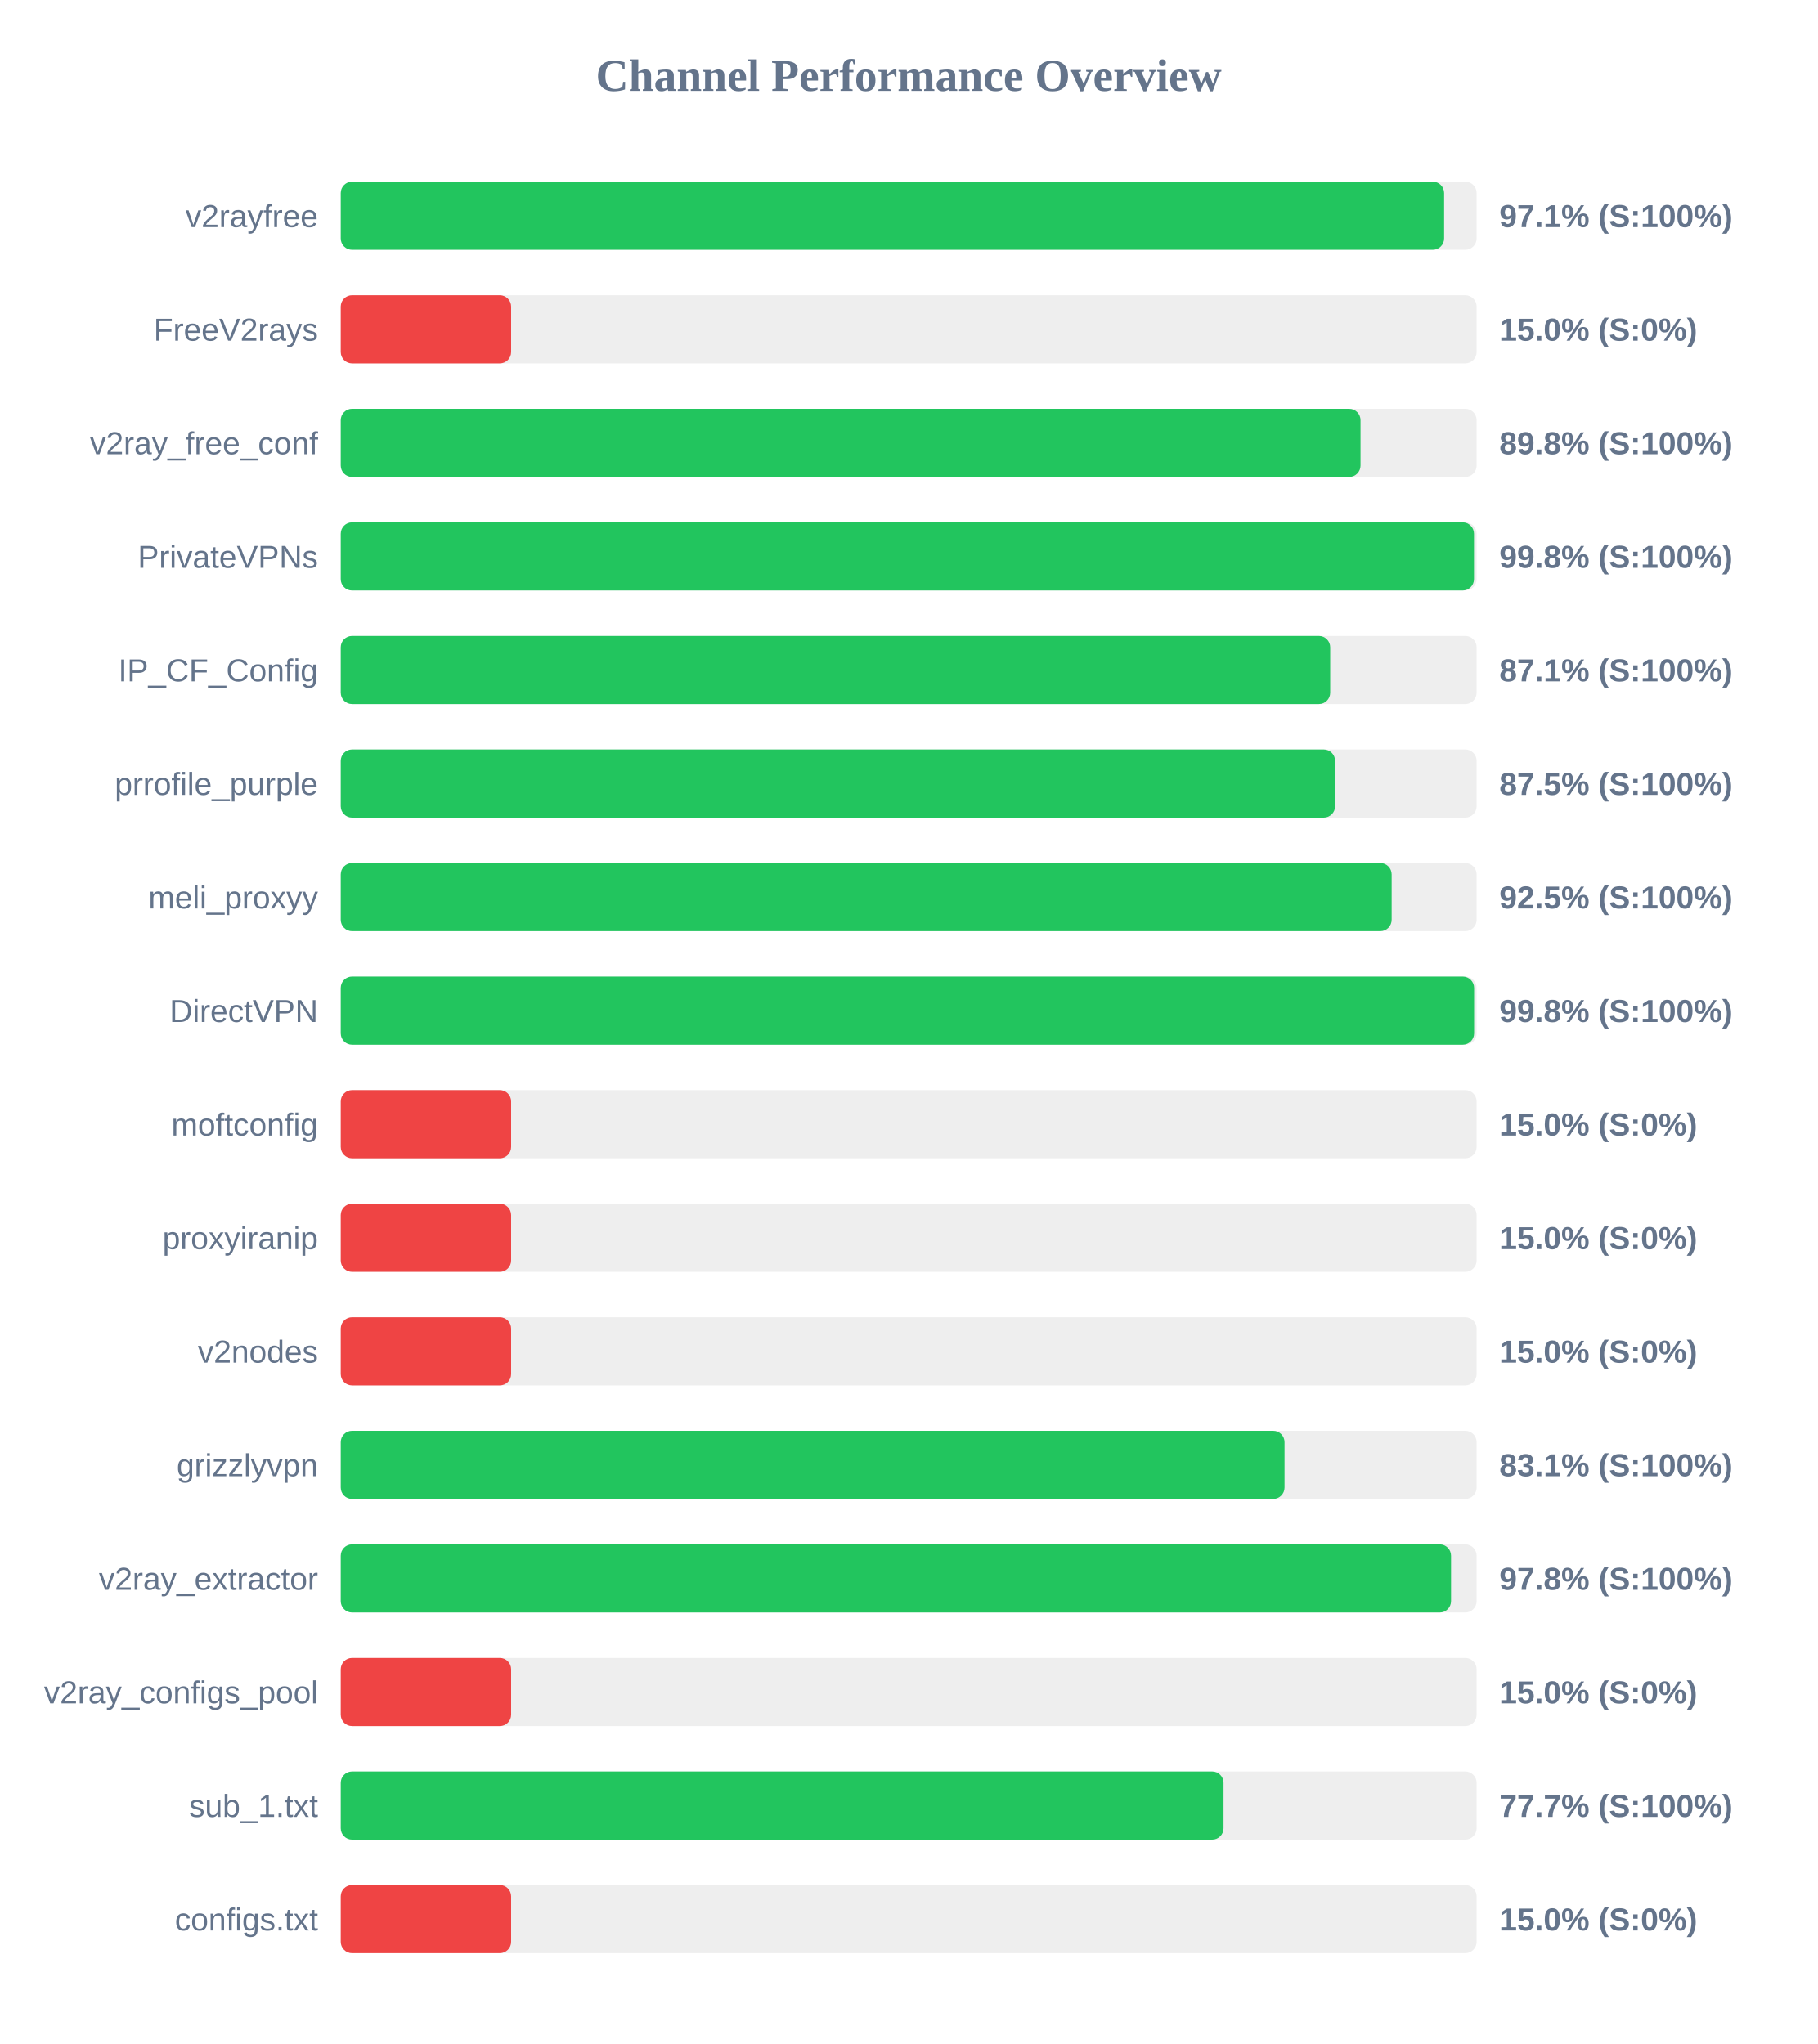
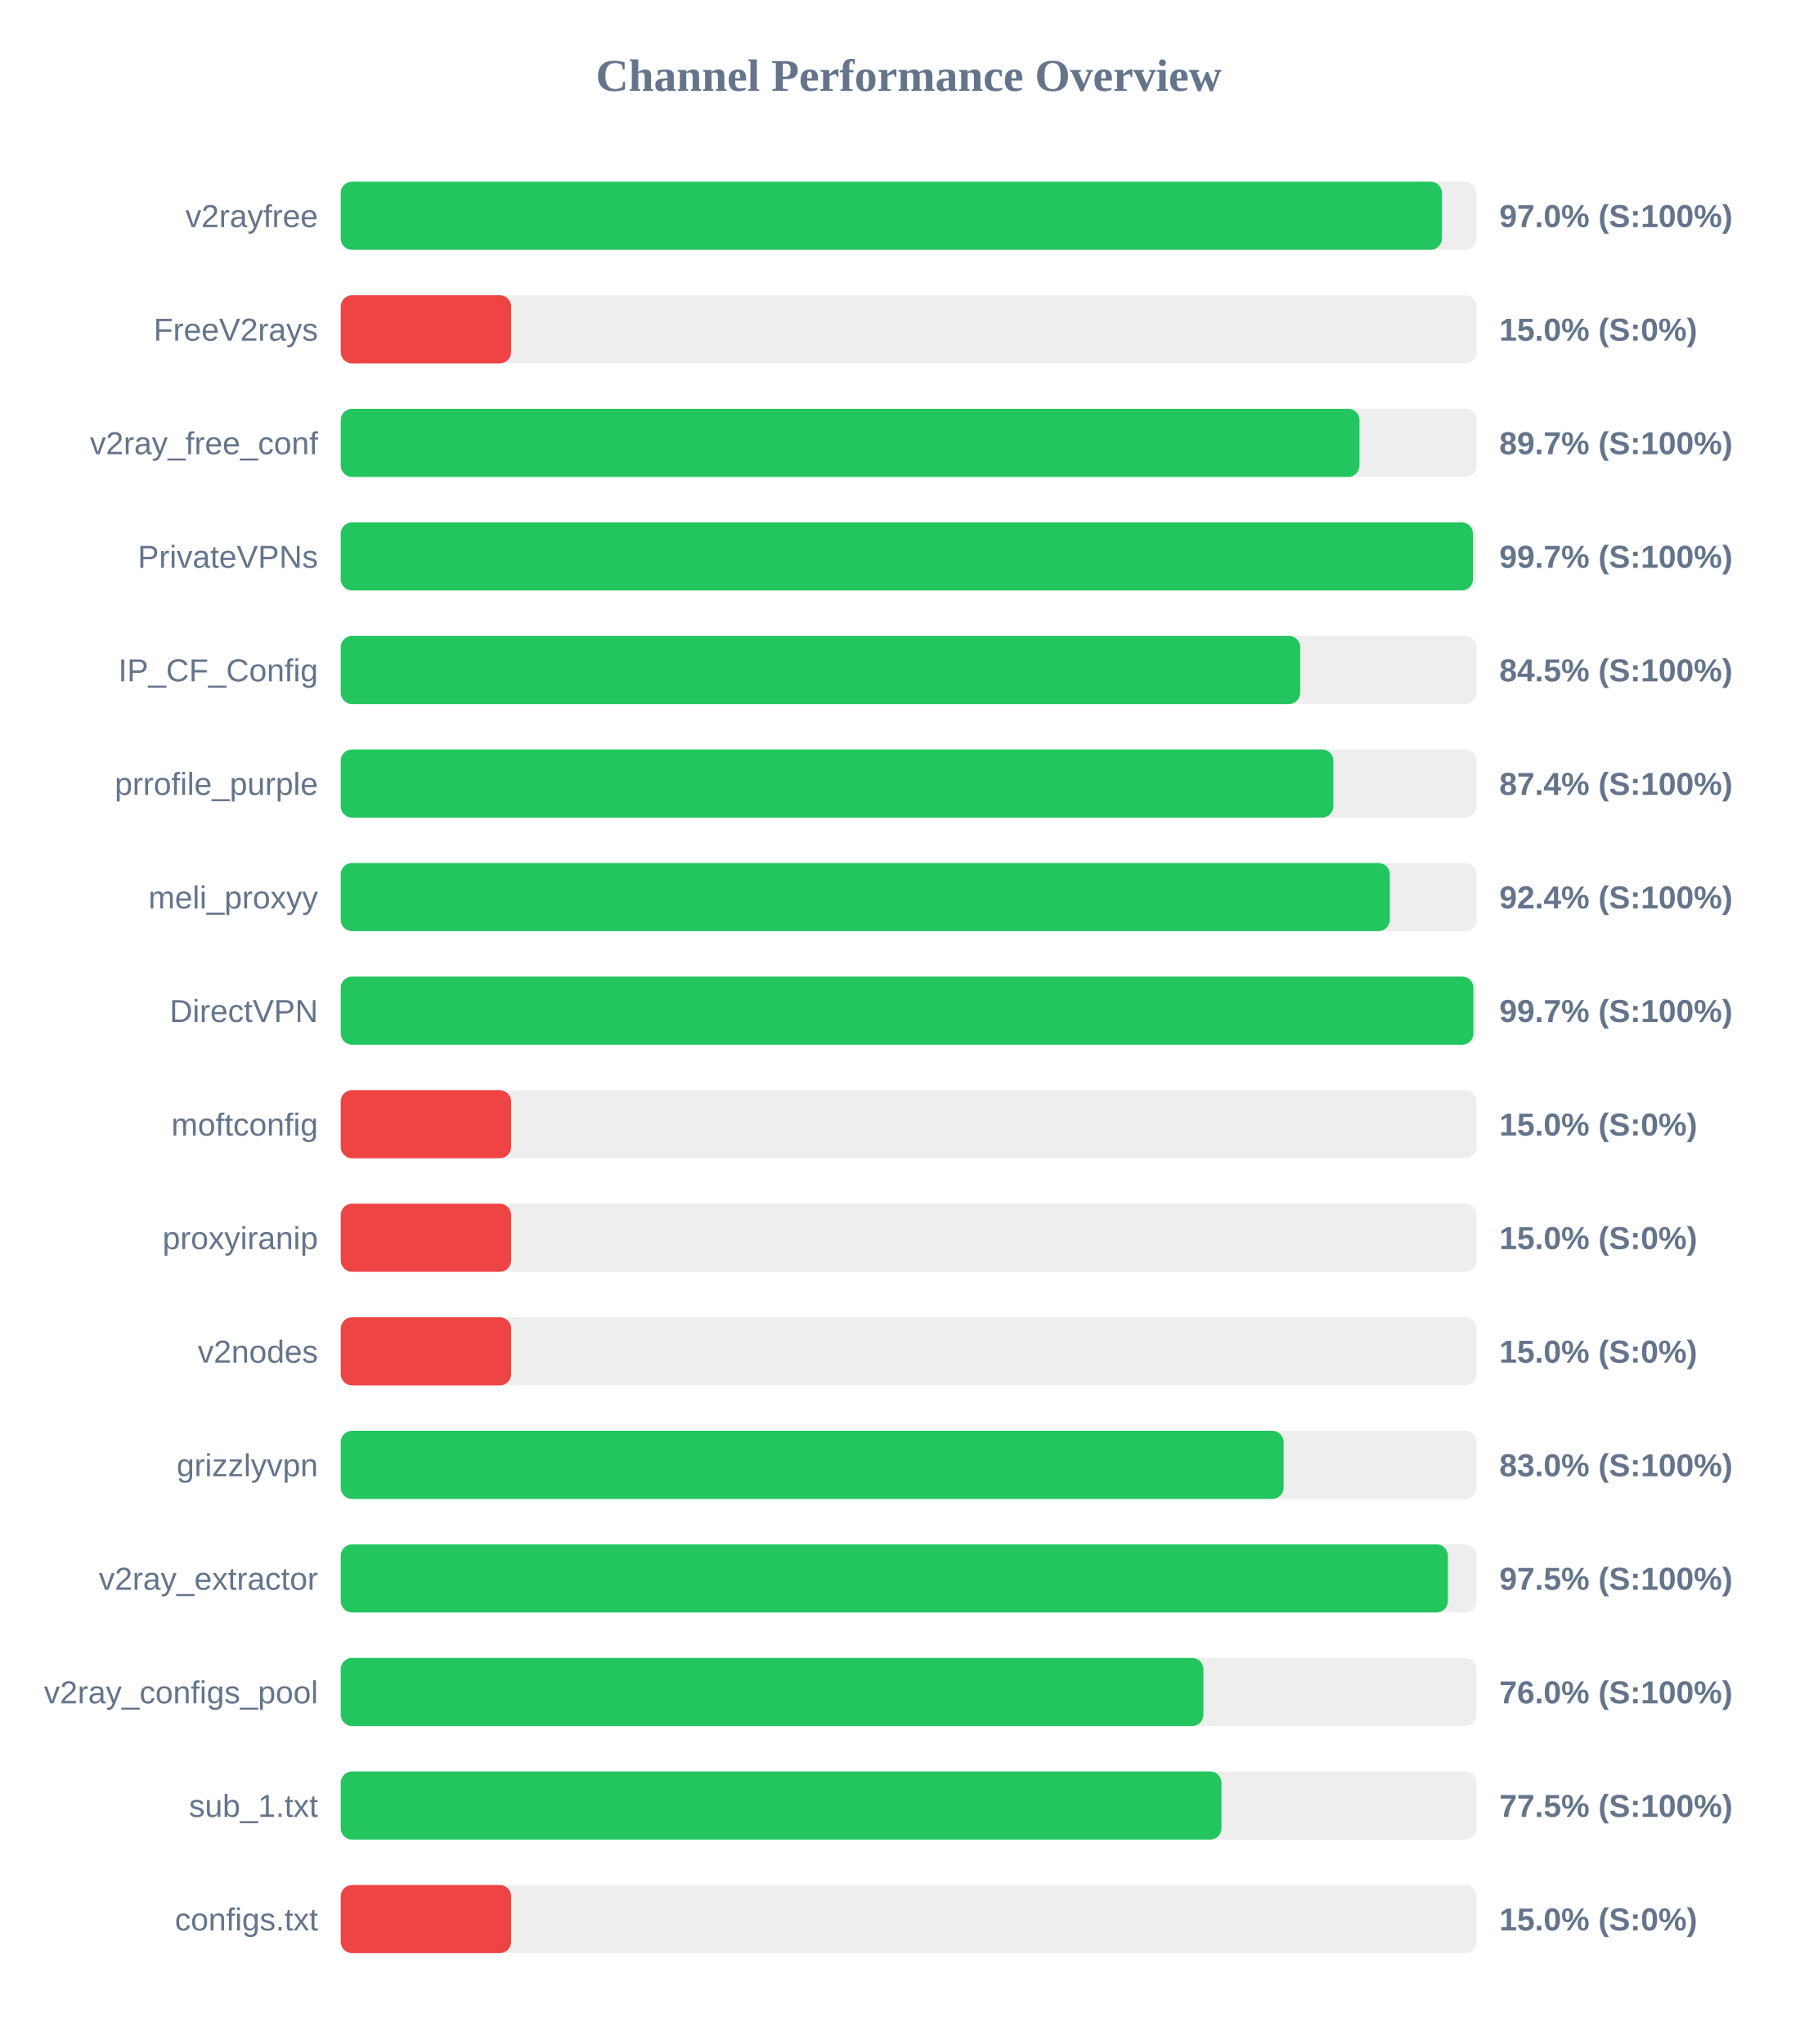
<svg xmlns="http://www.w3.org/2000/svg" width="800" height="900" version="1.1">
  <style>
        .row { font: 14px Arial; fill: #64748b; }
        .score { font: bold 14px Arial; fill: #64748b; }
    </style>
  <text x="400" y="40" text-anchor="middle" font-size="20px" font-weight="bold" fill="#64748b">Channel Performance Overview</text>
  <rect x="150" y="80" width="500" height="30" fill="#eee" rx="5" />
-   <rect x="150" y="80" width="485.7" height="30" fill="#22c55e" rx="5" />
+   <rect x="150" y="80" width="484.75" height="30" fill="#22c55e" rx="5" />
  <text x="140" y="100" text-anchor="end" class="row">v2rayfree</text>
-   <text x="660" y="100" text-anchor="start" class="score">97.1% (S:100%)</text>
+   <text x="660" y="100" text-anchor="start" class="score">97.0% (S:100%)</text>
  <rect x="150" y="130" width="500" height="30" fill="#eee" rx="5" />
  <rect x="150" y="130" width="75.0" height="30" fill="#ef4444" rx="5" />
  <text x="140" y="150" text-anchor="end" class="row">FreeV2rays</text>
  <text x="660" y="150" text-anchor="start" class="score">15.0% (S:0%)</text>
  <rect x="150" y="180" width="500" height="30" fill="#eee" rx="5" />
-   <rect x="150" y="180" width="448.9" height="30" fill="#22c55e" rx="5" />
+   <rect x="150" y="180" width="448.45" height="30" fill="#22c55e" rx="5" />
  <text x="140" y="200" text-anchor="end" class="row">v2ray_free_conf</text>
-   <text x="660" y="200" text-anchor="start" class="score">89.8% (S:100%)</text>
+   <text x="660" y="200" text-anchor="start" class="score">89.7% (S:100%)</text>
  <rect x="150" y="230" width="500" height="30" fill="#eee" rx="5" />
-   <rect x="150" y="230" width="498.85" height="30" fill="#22c55e" rx="5" />
+   <rect x="150" y="230" width="498.4" height="30" fill="#22c55e" rx="5" />
  <text x="140" y="250" text-anchor="end" class="row">PrivateVPNs</text>
-   <text x="660" y="250" text-anchor="start" class="score">99.8% (S:100%)</text>
+   <text x="660" y="250" text-anchor="start" class="score">99.7% (S:100%)</text>
  <rect x="150" y="280" width="500" height="30" fill="#eee" rx="5" />
-   <rect x="150" y="280" width="435.55" height="30" fill="#22c55e" rx="5" />
+   <rect x="150" y="280" width="422.35" height="30" fill="#22c55e" rx="5" />
  <text x="140" y="300" text-anchor="end" class="row">IP_CF_Config</text>
-   <text x="660" y="300" text-anchor="start" class="score">87.1% (S:100%)</text>
+   <text x="660" y="300" text-anchor="start" class="score">84.5% (S:100%)</text>
  <rect x="150" y="330" width="500" height="30" fill="#eee" rx="5" />
-   <rect x="150" y="330" width="437.7" height="30" fill="#22c55e" rx="5" />
+   <rect x="150" y="330" width="436.95" height="30" fill="#22c55e" rx="5" />
  <text x="140" y="350" text-anchor="end" class="row">prrofile_purple</text>
-   <text x="660" y="350" text-anchor="start" class="score">87.5% (S:100%)</text>
+   <text x="660" y="350" text-anchor="start" class="score">87.4% (S:100%)</text>
  <rect x="150" y="380" width="500" height="30" fill="#eee" rx="5" />
-   <rect x="150" y="380" width="462.6" height="30" fill="#22c55e" rx="5" />
+   <rect x="150" y="380" width="461.8" height="30" fill="#22c55e" rx="5" />
  <text x="140" y="400" text-anchor="end" class="row">meli_proxyy</text>
-   <text x="660" y="400" text-anchor="start" class="score">92.5% (S:100%)</text>
+   <text x="660" y="400" text-anchor="start" class="score">92.4% (S:100%)</text>
  <rect x="150" y="430" width="500" height="30" fill="#eee" rx="5" />
-   <rect x="150" y="430" width="498.9" height="30" fill="#22c55e" rx="5" />
+   <rect x="150" y="430" width="498.6" height="30" fill="#22c55e" rx="5" />
  <text x="140" y="450" text-anchor="end" class="row">DirectVPN</text>
-   <text x="660" y="450" text-anchor="start" class="score">99.8% (S:100%)</text>
+   <text x="660" y="450" text-anchor="start" class="score">99.7% (S:100%)</text>
  <rect x="150" y="480" width="500" height="30" fill="#eee" rx="5" />
  <rect x="150" y="480" width="75.0" height="30" fill="#ef4444" rx="5" />
  <text x="140" y="500" text-anchor="end" class="row">moftconfig</text>
  <text x="660" y="500" text-anchor="start" class="score">15.0% (S:0%)</text>
  <rect x="150" y="530" width="500" height="30" fill="#eee" rx="5" />
  <rect x="150" y="530" width="75.0" height="30" fill="#ef4444" rx="5" />
  <text x="140" y="550" text-anchor="end" class="row">proxyiranip</text>
  <text x="660" y="550" text-anchor="start" class="score">15.0% (S:0%)</text>
  <rect x="150" y="580" width="500" height="30" fill="#eee" rx="5" />
  <rect x="150" y="580" width="75.0" height="30" fill="#ef4444" rx="5" />
  <text x="140" y="600" text-anchor="end" class="row">v2nodes</text>
  <text x="660" y="600" text-anchor="start" class="score">15.0% (S:0%)</text>
  <rect x="150" y="630" width="500" height="30" fill="#eee" rx="5" />
-   <rect x="150" y="630" width="415.45" height="30" fill="#22c55e" rx="5" />
+   <rect x="150" y="630" width="415.05" height="30" fill="#22c55e" rx="5" />
  <text x="140" y="650" text-anchor="end" class="row">grizzlyvpn</text>
-   <text x="660" y="650" text-anchor="start" class="score">83.1% (S:100%)</text>
+   <text x="660" y="650" text-anchor="start" class="score">83.0% (S:100%)</text>
  <rect x="150" y="680" width="500" height="30" fill="#eee" rx="5" />
-   <rect x="150" y="680" width="488.75" height="30" fill="#22c55e" rx="5" />
+   <rect x="150" y="680" width="487.35" height="30" fill="#22c55e" rx="5" />
  <text x="140" y="700" text-anchor="end" class="row">v2ray_extractor</text>
-   <text x="660" y="700" text-anchor="start" class="score">97.8% (S:100%)</text>
+   <text x="660" y="700" text-anchor="start" class="score">97.5% (S:100%)</text>
  <rect x="150" y="730" width="500" height="30" fill="#eee" rx="5" />
-   <rect x="150" y="730" width="75.0" height="30" fill="#ef4444" rx="5" />
+   <rect x="150" y="730" width="379.75" height="30" fill="#22c55e" rx="5" />
  <text x="140" y="750" text-anchor="end" class="row">v2ray_configs_pool</text>
-   <text x="660" y="750" text-anchor="start" class="score">15.0% (S:0%)</text>
+   <text x="660" y="750" text-anchor="start" class="score">76.0% (S:100%)</text>
  <rect x="150" y="780" width="500" height="30" fill="#eee" rx="5" />
-   <rect x="150" y="780" width="388.6" height="30" fill="#22c55e" rx="5" />
+   <rect x="150" y="780" width="387.7" height="30" fill="#22c55e" rx="5" />
  <text x="140" y="800" text-anchor="end" class="row">sub_1.txt</text>
-   <text x="660" y="800" text-anchor="start" class="score">77.7% (S:100%)</text>
+   <text x="660" y="800" text-anchor="start" class="score">77.5% (S:100%)</text>
  <rect x="150" y="830" width="500" height="30" fill="#eee" rx="5" />
  <rect x="150" y="830" width="75.0" height="30" fill="#ef4444" rx="5" />
  <text x="140" y="850" text-anchor="end" class="row">configs.txt</text>
  <text x="660" y="850" text-anchor="start" class="score">15.0% (S:0%)</text>
</svg>
